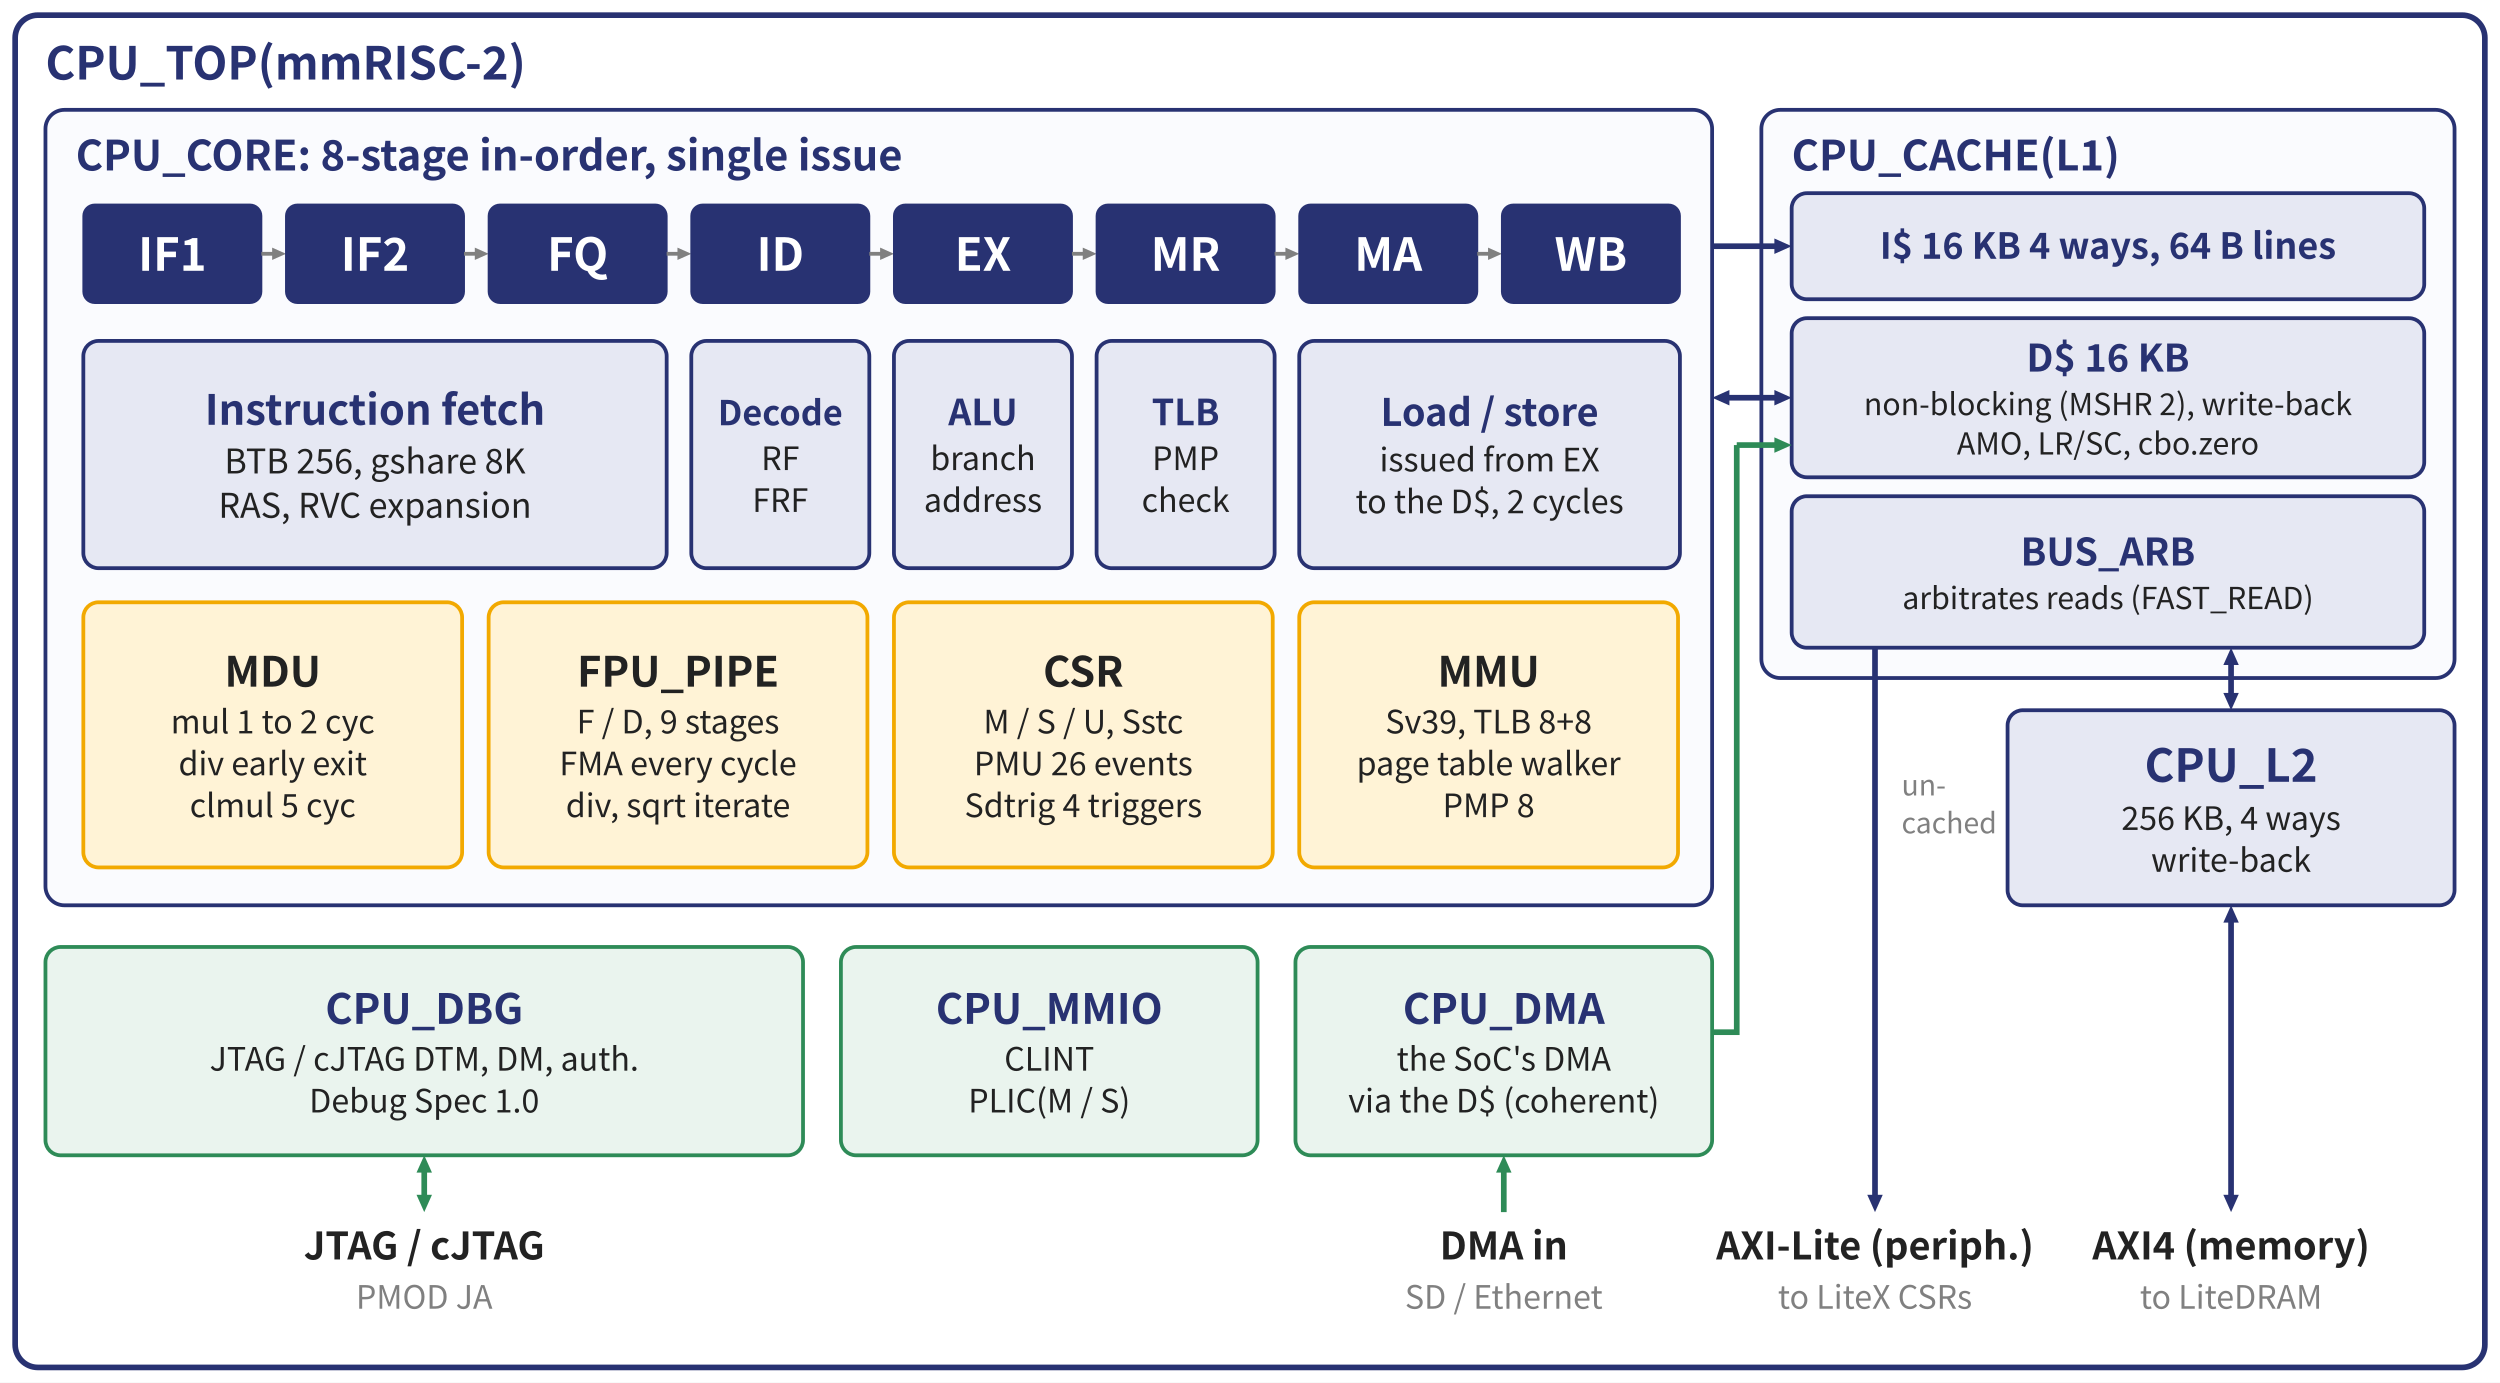
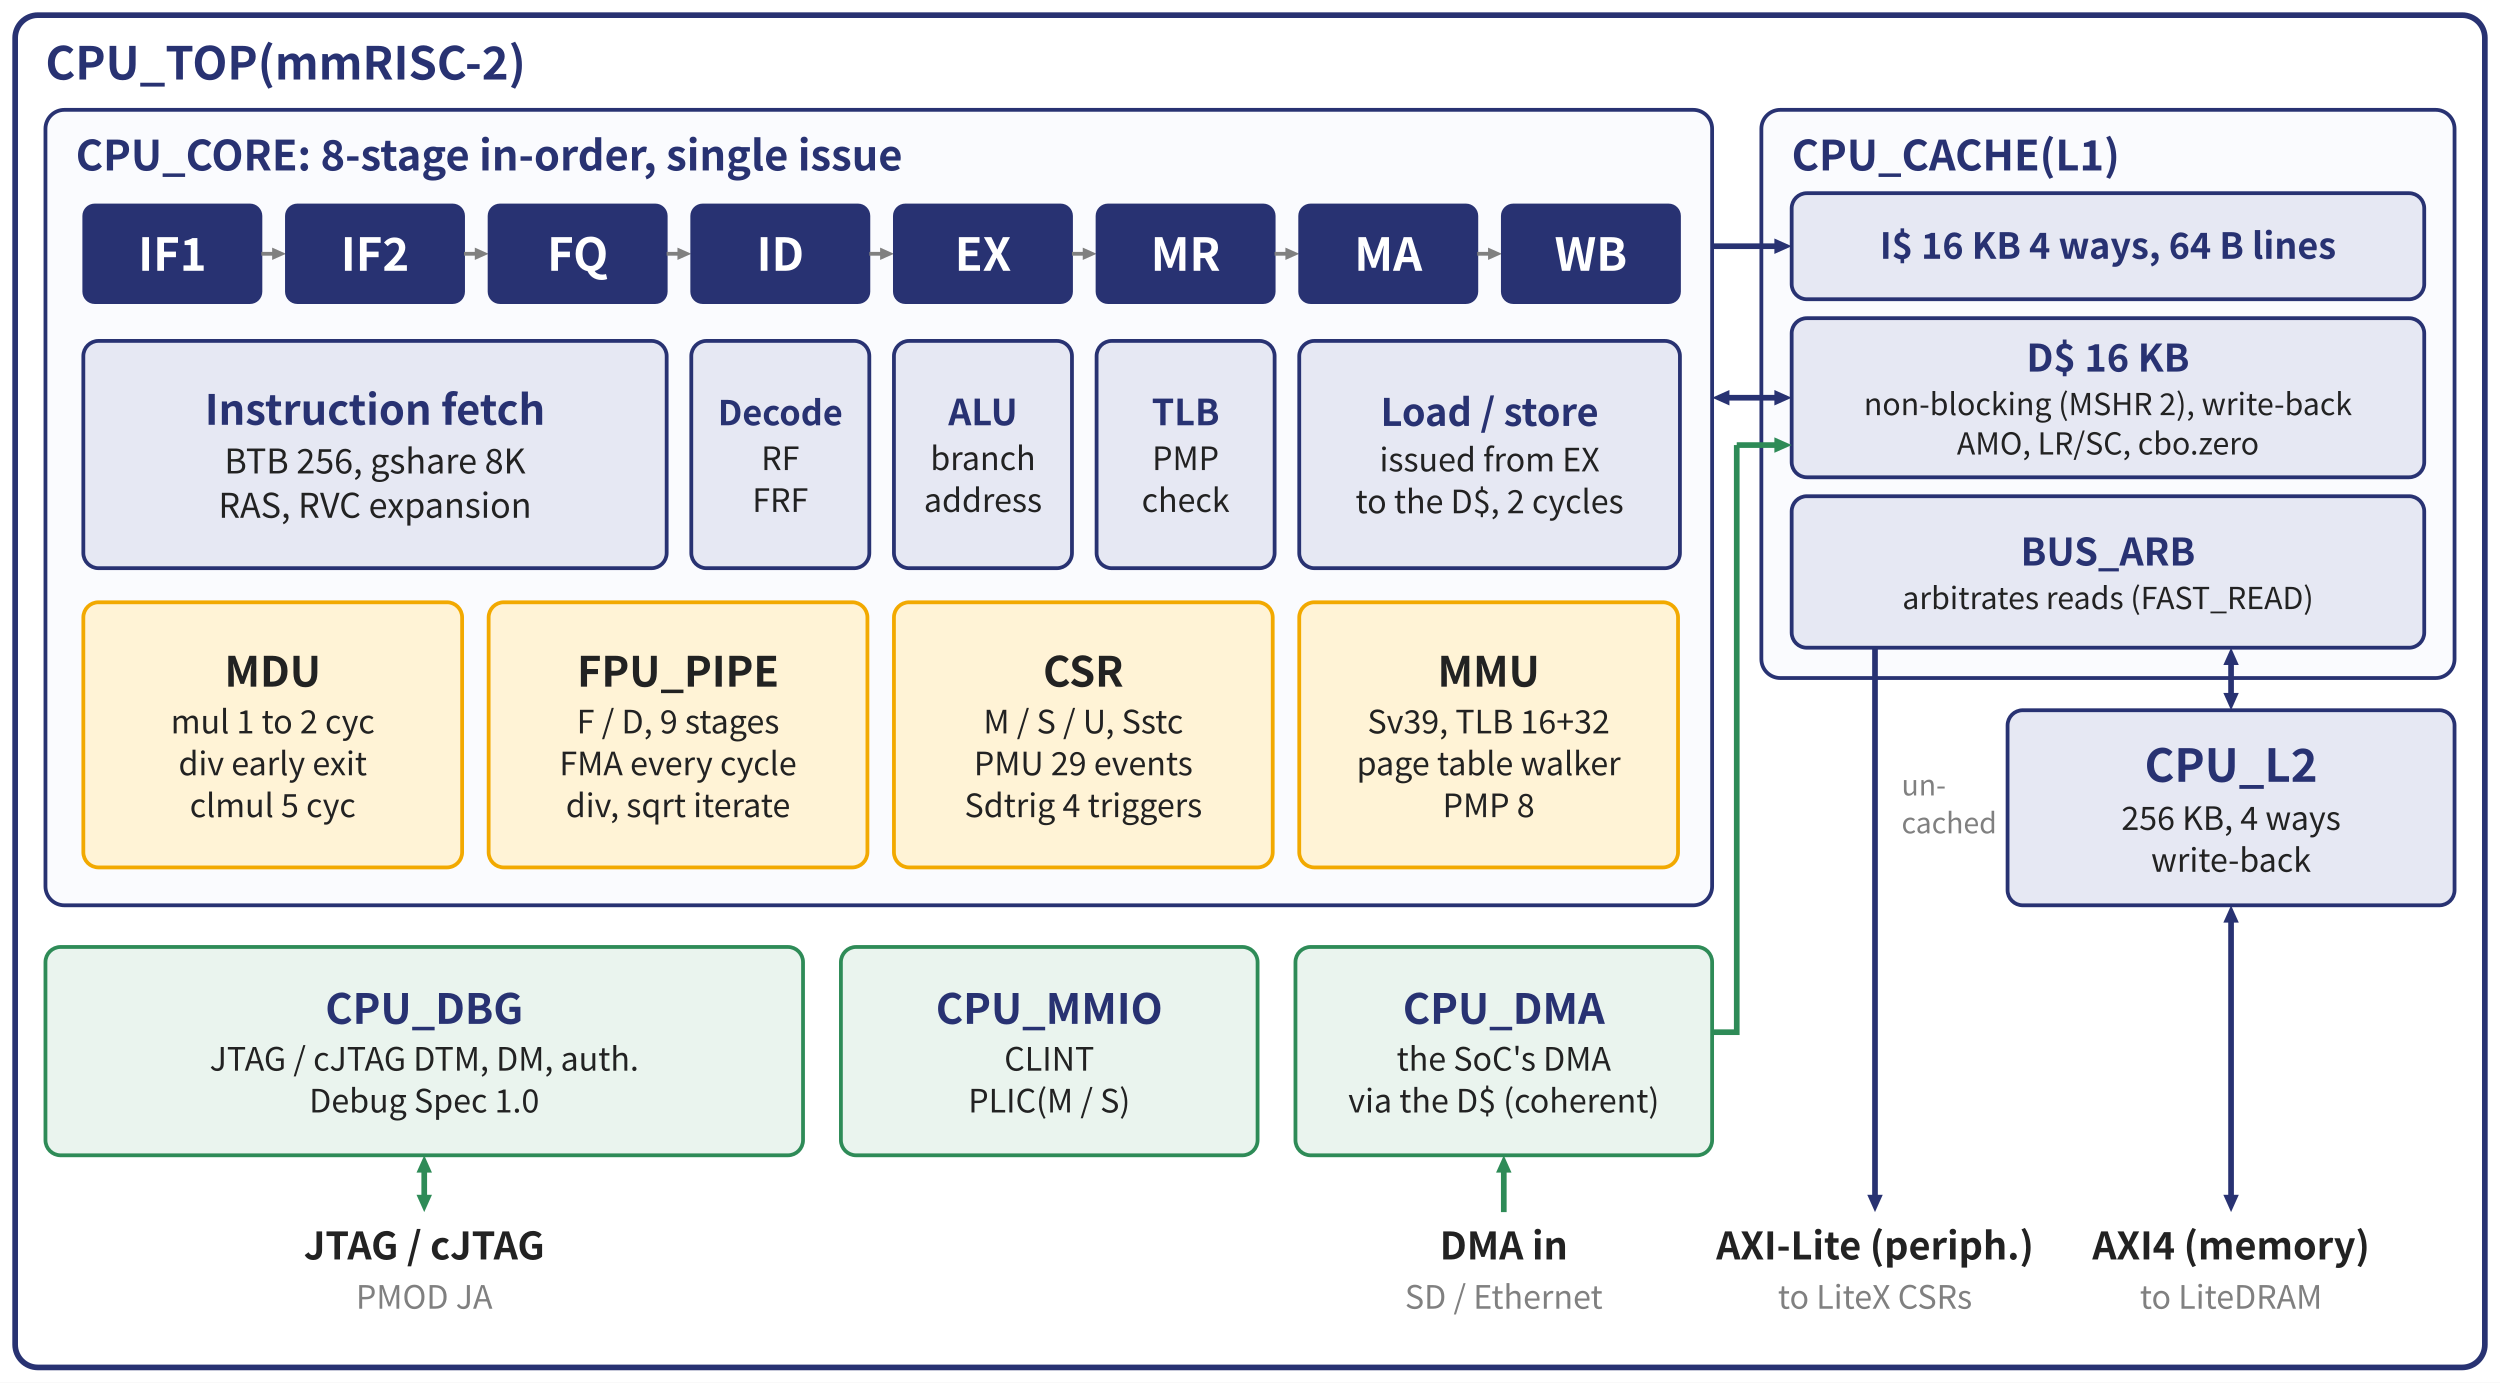
<svg xmlns="http://www.w3.org/2000/svg" width="26.4cm" height="14.6cm" viewBox="0 0 1320 730">
  <rect x="0" y="0" width="1320" height="730" fill="#FFFFFF" />
  <rect x="8" y="8" width="1304" height="714" rx="12" fill="#FFFFFF" stroke="#283272" stroke-width="3" />
  <text x="24" y="42" font-family="'Noto Sans CJK JP', 'Noto Sans', 'Hiragino Sans', sans-serif" font-size="24" text-anchor="start" font-weight="bold" fill="#283272">CPU_TOP(mmRISC-2)</text>
  <rect x="24" y="58" width="880" height="420" rx="10" fill="#FAFBFE" stroke="#283272" stroke-width="2" />
  <text x="40" y="90" font-family="'Noto Sans CJK JP', 'Noto Sans', 'Hiragino Sans', sans-serif" font-size="22" text-anchor="start" font-weight="bold" fill="#283272">CPU_CORE: 8-stage in-order, single issue</text>
  <rect x="44" y="108" width="94" height="52" rx="6" fill="#283272" stroke="#283272" stroke-width="1" />
  <text x="91.0" y="143" font-family="'Noto Sans CJK JP', 'Noto Sans', 'Hiragino Sans', sans-serif" font-size="24" text-anchor="middle" font-weight="bold" fill="#FFFFFF">IF1</text>
  <line x1="138" y1="134" x2="144.6" y2="134.0" stroke="#808080" stroke-width="2" />
  <polygon points="151,134 143.695,137.262 143.695,130.738" fill="#808080" stroke="none" stroke-width="0" />
  <rect x="151" y="108" width="94" height="52" rx="6" fill="#283272" stroke="#283272" stroke-width="1" />
  <text x="198.0" y="143" font-family="'Noto Sans CJK JP', 'Noto Sans', 'Hiragino Sans', sans-serif" font-size="24" text-anchor="middle" font-weight="bold" fill="#FFFFFF">IF2</text>
  <line x1="245" y1="134" x2="251.6" y2="134.0" stroke="#808080" stroke-width="2" />
  <polygon points="258,134 250.695,137.262 250.695,130.738" fill="#808080" stroke="none" stroke-width="0" />
  <rect x="258" y="108" width="94" height="52" rx="6" fill="#283272" stroke="#283272" stroke-width="1" />
  <text x="305.0" y="143" font-family="'Noto Sans CJK JP', 'Noto Sans', 'Hiragino Sans', sans-serif" font-size="24" text-anchor="middle" font-weight="bold" fill="#FFFFFF">FQ</text>
  <line x1="352" y1="134" x2="358.6" y2="134.0" stroke="#808080" stroke-width="2" />
  <polygon points="365,134 357.695,137.262 357.695,130.738" fill="#808080" stroke="none" stroke-width="0" />
  <rect x="365" y="108" width="94" height="52" rx="6" fill="#283272" stroke="#283272" stroke-width="1" />
  <text x="412.0" y="143" font-family="'Noto Sans CJK JP', 'Noto Sans', 'Hiragino Sans', sans-serif" font-size="24" text-anchor="middle" font-weight="bold" fill="#FFFFFF">ID</text>
  <line x1="459" y1="134" x2="465.6" y2="134.0" stroke="#808080" stroke-width="2" />
  <polygon points="472,134 464.695,137.262 464.695,130.738" fill="#808080" stroke="none" stroke-width="0" />
  <rect x="472" y="108" width="94" height="52" rx="6" fill="#283272" stroke="#283272" stroke-width="1" />
  <text x="519.0" y="143" font-family="'Noto Sans CJK JP', 'Noto Sans', 'Hiragino Sans', sans-serif" font-size="24" text-anchor="middle" font-weight="bold" fill="#FFFFFF">EX</text>
  <line x1="566" y1="134" x2="572.6" y2="134.0" stroke="#808080" stroke-width="2" />
  <polygon points="579,134 571.695,137.262 571.695,130.738" fill="#808080" stroke="none" stroke-width="0" />
  <rect x="579" y="108" width="94" height="52" rx="6" fill="#283272" stroke="#283272" stroke-width="1" />
  <text x="626.0" y="143" font-family="'Noto Sans CJK JP', 'Noto Sans', 'Hiragino Sans', sans-serif" font-size="24" text-anchor="middle" font-weight="bold" fill="#FFFFFF">MR</text>
  <line x1="673" y1="134" x2="679.6" y2="134.0" stroke="#808080" stroke-width="2" />
  <polygon points="686,134 678.695,137.262 678.695,130.738" fill="#808080" stroke="none" stroke-width="0" />
  <rect x="686" y="108" width="94" height="52" rx="6" fill="#283272" stroke="#283272" stroke-width="1" />
  <text x="733.0" y="143" font-family="'Noto Sans CJK JP', 'Noto Sans', 'Hiragino Sans', sans-serif" font-size="24" text-anchor="middle" font-weight="bold" fill="#FFFFFF">MA</text>
  <line x1="780" y1="134" x2="786.6" y2="134.0" stroke="#808080" stroke-width="2" />
  <polygon points="793,134 785.695,137.262 785.695,130.738" fill="#808080" stroke="none" stroke-width="0" />
  <rect x="793" y="108" width="94" height="52" rx="6" fill="#283272" stroke="#283272" stroke-width="1" />
  <text x="840.0" y="143" font-family="'Noto Sans CJK JP', 'Noto Sans', 'Hiragino Sans', sans-serif" font-size="24" text-anchor="middle" font-weight="bold" fill="#FFFFFF">WB</text>
  <rect x="44" y="180" width="308" height="120" rx="8" fill="#E6E8F3" stroke="#283272" stroke-width="2" />
  <text x="198.0" y="224.3" font-family="'Noto Sans CJK JP', 'Noto Sans', 'Hiragino Sans', sans-serif" font-size="22" text-anchor="middle" font-weight="bold" fill="#283272">Instruction fetch</text>
  <text x="198.0" y="250" font-family="'Noto Sans CJK JP', 'Noto Sans', 'Hiragino Sans', sans-serif" font-size="18" text-anchor="middle" font-weight="normal" fill="#222222">BTB 256, gshare 8K</text>
  <text x="198.0" y="273.4" font-family="'Noto Sans CJK JP', 'Noto Sans', 'Hiragino Sans', sans-serif" font-size="18" text-anchor="middle" font-weight="normal" fill="#222222">RAS, RVC expansion</text>
  <rect x="365" y="180" width="94" height="120" rx="8" fill="#E6E8F3" stroke="#283272" stroke-width="2" />
  <text x="412.0" y="224.55" font-family="'Noto Sans CJK JP', 'Noto Sans', 'Hiragino Sans', sans-serif" font-size="18.1" text-anchor="middle" font-weight="bold" fill="#283272">Decode</text>
  <text x="412.0" y="248.2" font-family="'Noto Sans CJK JP', 'Noto Sans', 'Hiragino Sans', sans-serif" font-size="17" text-anchor="middle" font-weight="normal" fill="#222222">RF</text>
  <text x="412.0" y="270.3" font-family="'Noto Sans CJK JP', 'Noto Sans', 'Hiragino Sans', sans-serif" font-size="17" text-anchor="middle" font-weight="normal" fill="#222222">FRF</text>
  <rect x="472" y="180" width="94" height="120" rx="8" fill="#E6E8F3" stroke="#283272" stroke-width="2" />
  <text x="519.0" y="224.55" font-family="'Noto Sans CJK JP', 'Noto Sans', 'Hiragino Sans', sans-serif" font-size="19" text-anchor="middle" font-weight="bold" fill="#283272">ALU</text>
  <text x="519.0" y="248.2" font-family="'Noto Sans CJK JP', 'Noto Sans', 'Hiragino Sans', sans-serif" font-size="17" text-anchor="middle" font-weight="normal" fill="#222222">branch</text>
  <text x="519.0" y="270.3" font-family="'Noto Sans CJK JP', 'Noto Sans', 'Hiragino Sans', sans-serif" font-size="17" text-anchor="middle" font-weight="normal" fill="#222222">address</text>
  <rect x="579" y="180" width="94" height="120" rx="8" fill="#E6E8F3" stroke="#283272" stroke-width="2" />
  <text x="626.0" y="224.55" font-family="'Noto Sans CJK JP', 'Noto Sans', 'Hiragino Sans', sans-serif" font-size="19" text-anchor="middle" font-weight="bold" fill="#283272">TLB</text>
  <text x="626.0" y="248.2" font-family="'Noto Sans CJK JP', 'Noto Sans', 'Hiragino Sans', sans-serif" font-size="17" text-anchor="middle" font-weight="normal" fill="#222222">PMP</text>
  <text x="626.0" y="270.3" font-family="'Noto Sans CJK JP', 'Noto Sans', 'Hiragino Sans', sans-serif" font-size="17" text-anchor="middle" font-weight="normal" fill="#222222">check</text>
  <rect x="686" y="180" width="201" height="120" rx="8" fill="#E6E8F3" stroke="#283272" stroke-width="2" />
  <text x="786.5" y="224.9" font-family="'Noto Sans CJK JP', 'Noto Sans', 'Hiragino Sans', sans-serif" font-size="20" text-anchor="middle" font-weight="bold" fill="#283272">Load / store</text>
  <text x="786.5" y="248.9" font-family="'Noto Sans CJK JP', 'Noto Sans', 'Hiragino Sans', sans-serif" font-size="17" text-anchor="middle" font-weight="normal" fill="#222222">issued from EX</text>
  <text x="786.5" y="271.0" font-family="'Noto Sans CJK JP', 'Noto Sans', 'Hiragino Sans', sans-serif" font-size="17" text-anchor="middle" font-weight="normal" fill="#222222">to the D$, 2 cycles</text>
  <rect x="44" y="318" width="200" height="140" rx="8" fill="#FFF3D6" stroke="#F2A900" stroke-width="2" />
  <text x="144.0" y="362.55" font-family="'Noto Sans CJK JP', 'Noto Sans', 'Hiragino Sans', sans-serif" font-size="22" text-anchor="middle" font-weight="bold" fill="#222222">MDU</text>
  <text x="144.0" y="387.25" font-family="'Noto Sans CJK JP', 'Noto Sans', 'Hiragino Sans', sans-serif" font-size="17" text-anchor="middle" font-weight="normal" fill="#222222">mul 1 to 2 cyc</text>
  <text x="144.0" y="409.35" font-family="'Noto Sans CJK JP', 'Noto Sans', 'Hiragino Sans', sans-serif" font-size="17" text-anchor="middle" font-weight="normal" fill="#222222">div early exit</text>
  <text x="144.0" y="431.45" font-family="'Noto Sans CJK JP', 'Noto Sans', 'Hiragino Sans', sans-serif" font-size="17" text-anchor="middle" font-weight="normal" fill="#222222">clmul 5 cyc</text>
  <rect x="258" y="318" width="200" height="140" rx="8" fill="#FFF3D6" stroke="#F2A900" stroke-width="2" />
  <text x="358.0" y="362.55" font-family="'Noto Sans CJK JP', 'Noto Sans', 'Hiragino Sans', sans-serif" font-size="22" text-anchor="middle" font-weight="bold" fill="#222222">FPU_PIPE</text>
  <text x="358.0" y="387.25" font-family="'Noto Sans CJK JP', 'Noto Sans', 'Hiragino Sans', sans-serif" font-size="17" text-anchor="middle" font-weight="normal" fill="#222222">F / D, 9 stages</text>
  <text x="358.0" y="409.35" font-family="'Noto Sans CJK JP', 'Noto Sans', 'Hiragino Sans', sans-serif" font-size="17" text-anchor="middle" font-weight="normal" fill="#222222">FMA every cycle</text>
  <text x="358.0" y="431.45" font-family="'Noto Sans CJK JP', 'Noto Sans', 'Hiragino Sans', sans-serif" font-size="17" text-anchor="middle" font-weight="normal" fill="#222222">div, sqrt iterate</text>
  <rect x="472" y="318" width="200" height="140" rx="8" fill="#FFF3D6" stroke="#F2A900" stroke-width="2" />
  <text x="572.0" y="362.55" font-family="'Noto Sans CJK JP', 'Noto Sans', 'Hiragino Sans', sans-serif" font-size="22" text-anchor="middle" font-weight="bold" fill="#222222">CSR</text>
  <text x="572.0" y="387.25" font-family="'Noto Sans CJK JP', 'Noto Sans', 'Hiragino Sans', sans-serif" font-size="17" text-anchor="middle" font-weight="normal" fill="#222222">M / S / U, Sstc</text>
-   <text x="572.0" y="409.35" font-family="'Noto Sans CJK JP', 'Noto Sans', 'Hiragino Sans', sans-serif" font-size="17" text-anchor="middle" font-weight="normal" fill="#222222">PMU 26 events</text>
+   <text x="572.0" y="409.35" font-family="'Noto Sans CJK JP', 'Noto Sans', 'Hiragino Sans', sans-serif" font-size="17" text-anchor="middle" font-weight="normal" fill="#222222">PMU 29 events</text>
  <text x="572.0" y="431.45" font-family="'Noto Sans CJK JP', 'Noto Sans', 'Hiragino Sans', sans-serif" font-size="17" text-anchor="middle" font-weight="normal" fill="#222222">Sdtrig 4 triggers</text>
  <rect x="686" y="318" width="200" height="140" rx="8" fill="#FFF3D6" stroke="#F2A900" stroke-width="2" />
  <text x="786.0" y="362.55" font-family="'Noto Sans CJK JP', 'Noto Sans', 'Hiragino Sans', sans-serif" font-size="22" text-anchor="middle" font-weight="bold" fill="#222222">MMU</text>
-   <text x="786.0" y="387.25" font-family="'Noto Sans CJK JP', 'Noto Sans', 'Hiragino Sans', sans-serif" font-size="17" text-anchor="middle" font-weight="normal" fill="#222222">Sv39, TLB 8+8</text>
+   <text x="786.0" y="387.25" font-family="'Noto Sans CJK JP', 'Noto Sans', 'Hiragino Sans', sans-serif" font-size="17" text-anchor="middle" font-weight="normal" fill="#222222">Sv39, TLB 16+32</text>
  <text x="786.0" y="409.35" font-family="'Noto Sans CJK JP', 'Noto Sans', 'Hiragino Sans', sans-serif" font-size="17" text-anchor="middle" font-weight="normal" fill="#222222">page table walker</text>
  <text x="786.0" y="431.45" font-family="'Noto Sans CJK JP', 'Noto Sans', 'Hiragino Sans', sans-serif" font-size="17" text-anchor="middle" font-weight="normal" fill="#222222">PMP 8</text>
  <rect x="930" y="58" width="366" height="300" rx="10" fill="#FAFBFE" stroke="#283272" stroke-width="2" />
  <text x="946" y="90" font-family="'Noto Sans CJK JP', 'Noto Sans', 'Hiragino Sans', sans-serif" font-size="22" text-anchor="start" font-weight="bold" fill="#283272">CPU_CACHE(L1)</text>
  <rect x="946" y="102" width="334" height="56" rx="8" fill="#E6E8F3" stroke="#283272" stroke-width="2" />
  <text x="1113.0" y="136.65" font-family="'Noto Sans CJK JP', 'Noto Sans', 'Hiragino Sans', sans-serif" font-size="19" text-anchor="middle" font-weight="bold" fill="#283272">I$ 16 KB  4 ways, 64 B lines</text>
  <rect x="946" y="168" width="334" height="84" rx="8" fill="#E6E8F3" stroke="#283272" stroke-width="2" />
  <text x="1113.0" y="196.2" font-family="'Noto Sans CJK JP', 'Noto Sans', 'Hiragino Sans', sans-serif" font-size="20" text-anchor="middle" font-weight="bold" fill="#283272">D$ 16 KB</text>
  <text x="1113.0" y="219.2" font-family="'Noto Sans CJK JP', 'Noto Sans', 'Hiragino Sans', sans-serif" font-size="16" text-anchor="middle" font-weight="normal" fill="#222222">non-blocking (MSHR 2), write-back</text>
  <text x="1113.0" y="240" font-family="'Noto Sans CJK JP', 'Noto Sans', 'Hiragino Sans', sans-serif" font-size="16" text-anchor="middle" font-weight="normal" fill="#222222">AMO, LR/SC, cbo.zero</text>
  <rect x="946" y="262" width="334" height="80" rx="8" fill="#E6E8F3" stroke="#283272" stroke-width="2" />
  <text x="1113.0" y="298.6" font-family="'Noto Sans CJK JP', 'Noto Sans', 'Hiragino Sans', sans-serif" font-size="20" text-anchor="middle" font-weight="bold" fill="#283272">BUS_ARB</text>
  <text x="1113.0" y="321.6" font-family="'Noto Sans CJK JP', 'Noto Sans', 'Hiragino Sans', sans-serif" font-size="16" text-anchor="middle" font-weight="normal" fill="#222222">arbitrates reads (FAST_READ)</text>
  <line x1="904" y1="130" x2="938.0" y2="130.0" stroke="#283272" stroke-width="3" />
  <polygon points="946,130 936.869,134.078 936.869,125.922" fill="#283272" stroke="none" stroke-width="0" />
  <line x1="912.0" y1="210.0" x2="938.0" y2="210.0" stroke="#283272" stroke-width="3" />
  <polygon points="946,210 936.869,214.078 936.869,205.922" fill="#283272" stroke="none" stroke-width="0" />
  <polygon points="904,210 913.131,205.922 913.131,214.078" fill="#283272" stroke="none" stroke-width="0" />
  <rect x="1060" y="375" width="236" height="103" rx="8" fill="#E6E8F3" stroke="#283272" stroke-width="2" />
  <text x="1178.0" y="412.8" font-family="'Noto Sans CJK JP', 'Noto Sans', 'Hiragino Sans', sans-serif" font-size="24" text-anchor="middle" font-weight="bold" fill="#283272">CPU_L2</text>
  <text x="1178.0" y="438.2" font-family="'Noto Sans CJK JP', 'Noto Sans', 'Hiragino Sans', sans-serif" font-size="17" text-anchor="middle" font-weight="normal" fill="#222222">256 KB, 4 ways</text>
  <text x="1178.0" y="460.3" font-family="'Noto Sans CJK JP', 'Noto Sans', 'Hiragino Sans', sans-serif" font-size="17" text-anchor="middle" font-weight="normal" fill="#222222">write-back</text>
  <line x1="1178.0" y1="350.0" x2="1178.0" y2="367.0" stroke="#283272" stroke-width="3" />
  <polygon points="1178,375 1173.922,365.869 1182.078,365.869" fill="#283272" stroke="none" stroke-width="0" />
  <polygon points="1178,342 1182.078,351.131 1173.922,351.131" fill="#283272" stroke="none" stroke-width="0" />
  <rect x="24" y="500" width="400" height="110" rx="8" fill="#EAF4EE" stroke="#2E8B57" stroke-width="2" />
  <text x="224.0" y="540.6" font-family="'Noto Sans CJK JP', 'Noto Sans', 'Hiragino Sans', sans-serif" font-size="22" text-anchor="middle" font-weight="bold" fill="#283272">CPU_DBG</text>
  <text x="224.0" y="565.3" font-family="'Noto Sans CJK JP', 'Noto Sans', 'Hiragino Sans', sans-serif" font-size="17" text-anchor="middle" font-weight="normal" fill="#222222">JTAG / cJTAG DTM, DM, auth.</text>
  <text x="224.0" y="587.4" font-family="'Noto Sans CJK JP', 'Noto Sans', 'Hiragino Sans', sans-serif" font-size="17" text-anchor="middle" font-weight="normal" fill="#222222">Debug Spec 1.0</text>
  <rect x="444" y="500" width="220" height="110" rx="8" fill="#EAF4EE" stroke="#2E8B57" stroke-width="2" />
  <text x="554.0" y="540.6" font-family="'Noto Sans CJK JP', 'Noto Sans', 'Hiragino Sans', sans-serif" font-size="22" text-anchor="middle" font-weight="bold" fill="#283272">CPU_MMIO</text>
  <text x="554.0" y="565.3" font-family="'Noto Sans CJK JP', 'Noto Sans', 'Hiragino Sans', sans-serif" font-size="17" text-anchor="middle" font-weight="normal" fill="#222222">CLINT</text>
  <text x="554.0" y="587.4" font-family="'Noto Sans CJK JP', 'Noto Sans', 'Hiragino Sans', sans-serif" font-size="17" text-anchor="middle" font-weight="normal" fill="#222222">PLIC(M / S)</text>
  <rect x="684" y="500" width="220" height="110" rx="8" fill="#EAF4EE" stroke="#2E8B57" stroke-width="2" />
  <text x="794.0" y="540.6" font-family="'Noto Sans CJK JP', 'Noto Sans', 'Hiragino Sans', sans-serif" font-size="22" text-anchor="middle" font-weight="bold" fill="#283272">CPU_DMA</text>
  <text x="794.0" y="565.3" font-family="'Noto Sans CJK JP', 'Noto Sans', 'Hiragino Sans', sans-serif" font-size="17" text-anchor="middle" font-weight="normal" fill="#222222">the SoC's DMA</text>
  <text x="794.0" y="587.4" font-family="'Noto Sans CJK JP', 'Noto Sans', 'Hiragino Sans', sans-serif" font-size="17" text-anchor="middle" font-weight="normal" fill="#222222">via the D$ (coherent)</text>
  <polyline points="904,545 917,545 917,235" fill="none" stroke="#2E8B57" stroke-width="3" />
  <line x1="917" y1="235" x2="938.0" y2="235.0" stroke="#2E8B57" stroke-width="3" />
  <polygon points="946,235 936.869,239.078 936.869,230.922" fill="#2E8B57" stroke="none" stroke-width="0" />
  <text x="224" y="665" font-family="'Noto Sans CJK JP', 'Noto Sans', 'Hiragino Sans', sans-serif" font-size="20" text-anchor="middle" font-weight="bold" fill="#222222">JTAG / cJTAG</text>
  <text x="224" y="691" font-family="'Noto Sans CJK JP', 'Noto Sans', 'Hiragino Sans', sans-serif" font-size="17" text-anchor="middle" font-weight="normal" fill="#808080">PMOD JA</text>
  <text x="794" y="665" font-family="'Noto Sans CJK JP', 'Noto Sans', 'Hiragino Sans', sans-serif" font-size="20" text-anchor="middle" font-weight="bold" fill="#222222">DMA in</text>
  <text x="794" y="691" font-family="'Noto Sans CJK JP', 'Noto Sans', 'Hiragino Sans', sans-serif" font-size="17" text-anchor="middle" font-weight="normal" fill="#808080">SD / Ethernet</text>
  <text x="990" y="665" font-family="'Noto Sans CJK JP', 'Noto Sans', 'Hiragino Sans', sans-serif" font-size="20" text-anchor="middle" font-weight="bold" fill="#222222">AXI-Lite (periph.)</text>
  <text x="990" y="691" font-family="'Noto Sans CJK JP', 'Noto Sans', 'Hiragino Sans', sans-serif" font-size="17" text-anchor="middle" font-weight="normal" fill="#808080">to LiteX CSRs</text>
  <text x="1178" y="665" font-family="'Noto Sans CJK JP', 'Noto Sans', 'Hiragino Sans', sans-serif" font-size="20" text-anchor="middle" font-weight="bold" fill="#222222">AXI4 (memory)</text>
  <text x="1178" y="691" font-family="'Noto Sans CJK JP', 'Noto Sans', 'Hiragino Sans', sans-serif" font-size="17" text-anchor="middle" font-weight="normal" fill="#808080">to LiteDRAM</text>
  <line x1="224.0" y1="632.0" x2="224.0" y2="618.0" stroke="#2E8B57" stroke-width="3" />
  <polygon points="224,610 228.078,619.131 219.922,619.131" fill="#2E8B57" stroke="none" stroke-width="0" />
  <polygon points="224,640 219.922,630.869 228.078,630.869" fill="#2E8B57" stroke="none" stroke-width="0" />
  <line x1="794" y1="640" x2="794.0" y2="618.0" stroke="#2E8B57" stroke-width="3" />
  <polygon points="794,610 798.078,619.131 789.922,619.131" fill="#2E8B57" stroke="none" stroke-width="0" />
  <line x1="990" y1="342" x2="990.0" y2="632.0" stroke="#283272" stroke-width="3" />
  <polygon points="990,640 985.922,630.869 994.078,630.869" fill="#283272" stroke="none" stroke-width="0" />
  <line x1="1178.0" y1="486.0" x2="1178.0" y2="632.0" stroke="#283272" stroke-width="3" />
  <polygon points="1178,640 1173.922,630.869 1182.078,630.869" fill="#283272" stroke="none" stroke-width="0" />
  <polygon points="1178,478 1182.078,487.131 1173.922,487.131" fill="#283272" stroke="none" stroke-width="0" />
  <text x="1004" y="420" font-family="'Noto Sans CJK JP', 'Noto Sans', 'Hiragino Sans', sans-serif" font-size="15" text-anchor="start" font-weight="normal" fill="#808080">un-</text>
  <text x="1004" y="440" font-family="'Noto Sans CJK JP', 'Noto Sans', 'Hiragino Sans', sans-serif" font-size="15" text-anchor="start" font-weight="normal" fill="#808080">cached</text>
</svg>
